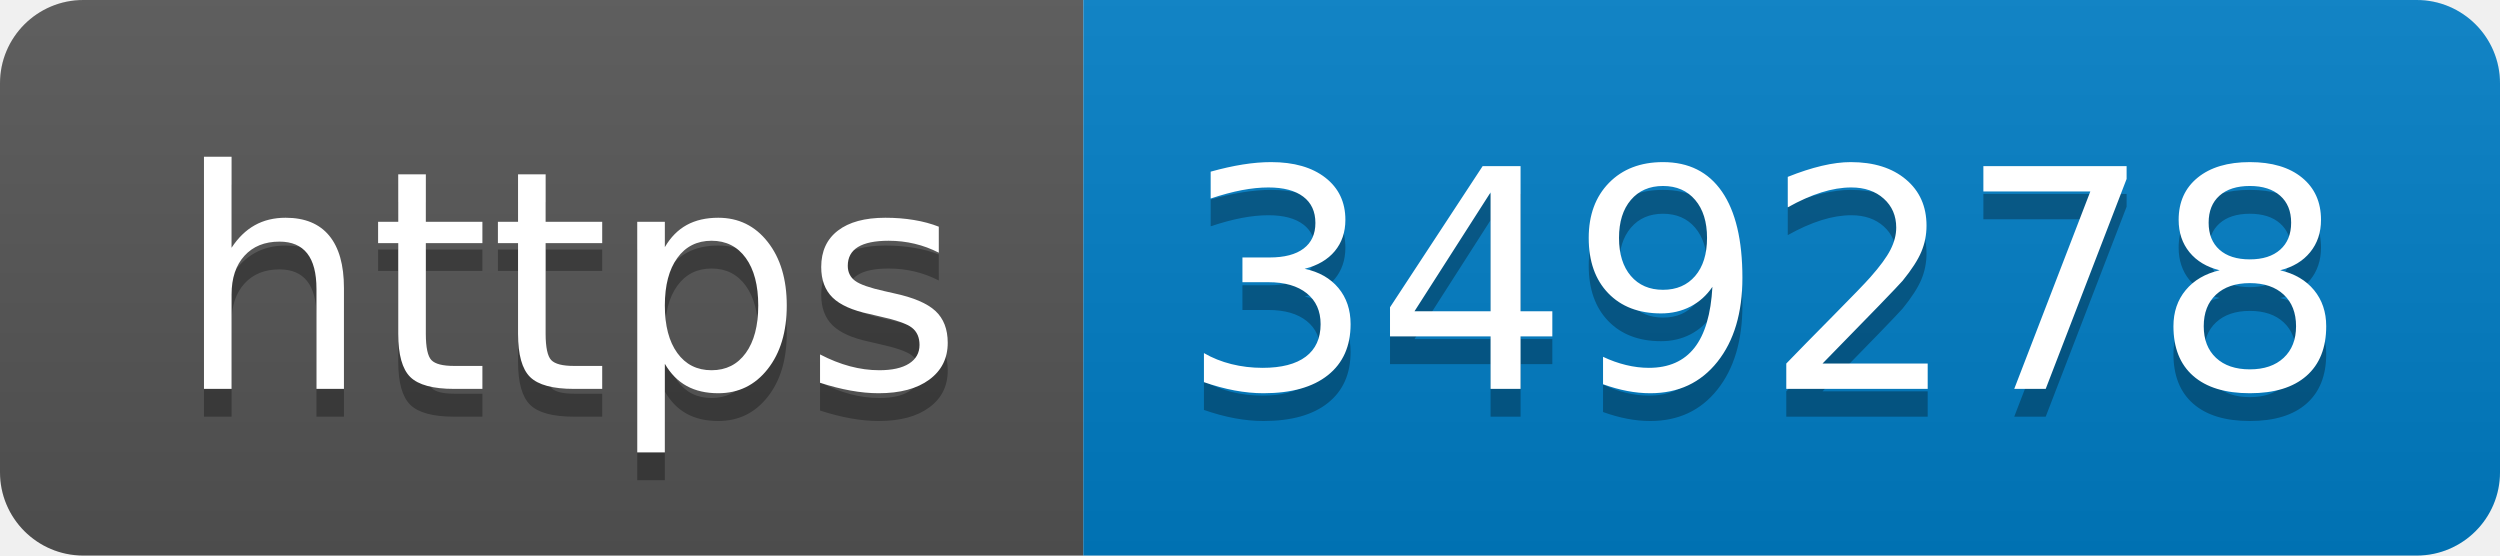
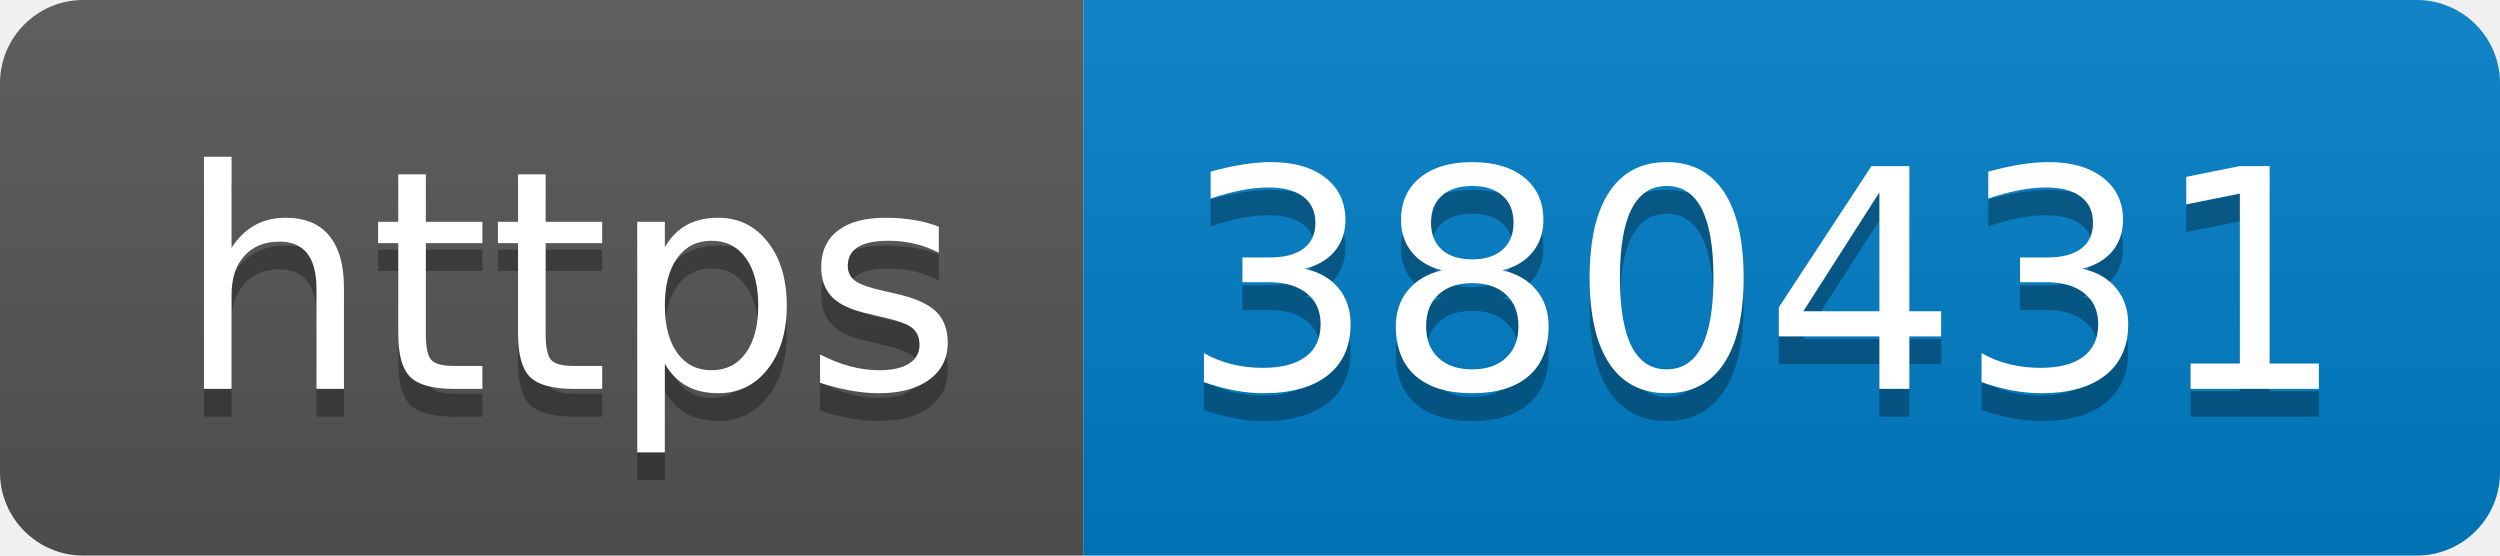
- <svg xmlns="http://www.w3.org/2000/svg" width="90" height="20" role="img" aria-label="https: 349278">
+ <svg xmlns="http://www.w3.org/2000/svg" width="90" height="20" role="img" aria-label="https: 380431">
  <linearGradient id="s" x2="0" y2="100%">
    <stop offset="0" stop-color="#bbb" stop-opacity=".1" />
    <stop offset="1" stop-opacity=".1" />
  </linearGradient>
  <clipPath id="r">
    <rect width="90" height="20" rx="3" fill="#fff" />
  </clipPath>
  <g clip-path="url(#r)">
    <rect width="39" height="20" fill="#555" />
    <rect x="39" width="51" height="20" fill="#007ec6" />
    <rect width="90" height="20" fill="url(#s)" />
  </g>
  <g fill="#fff" text-anchor="middle" font-family="Verdana,Geneva,DejaVu Sans,sans-serif" text-rendering="geometricPrecision" font-size="110">
    <text aria-hidden="true" x="205" y="150" fill="#010101" fill-opacity=".3" transform="scale(.1)" textLength="290">https</text>
    <text x="205" y="140" transform="scale(.1)" fill="#fff" textLength="290">https</text>
-     <text aria-hidden="true" x="635" y="150" fill="#010101" fill-opacity=".3" transform="scale(.1)" textLength="410">349278</text>
-     <text x="635" y="140" transform="scale(.1)" fill="#fff" textLength="410">349278</text>
+     <text aria-hidden="true" x="635" y="150" fill="#010101" fill-opacity=".3" transform="scale(.1)" textLength="410">380431</text>
+     <text x="635" y="140" transform="scale(.1)" fill="#fff" textLength="410">380431</text>
  </g>
</svg>
